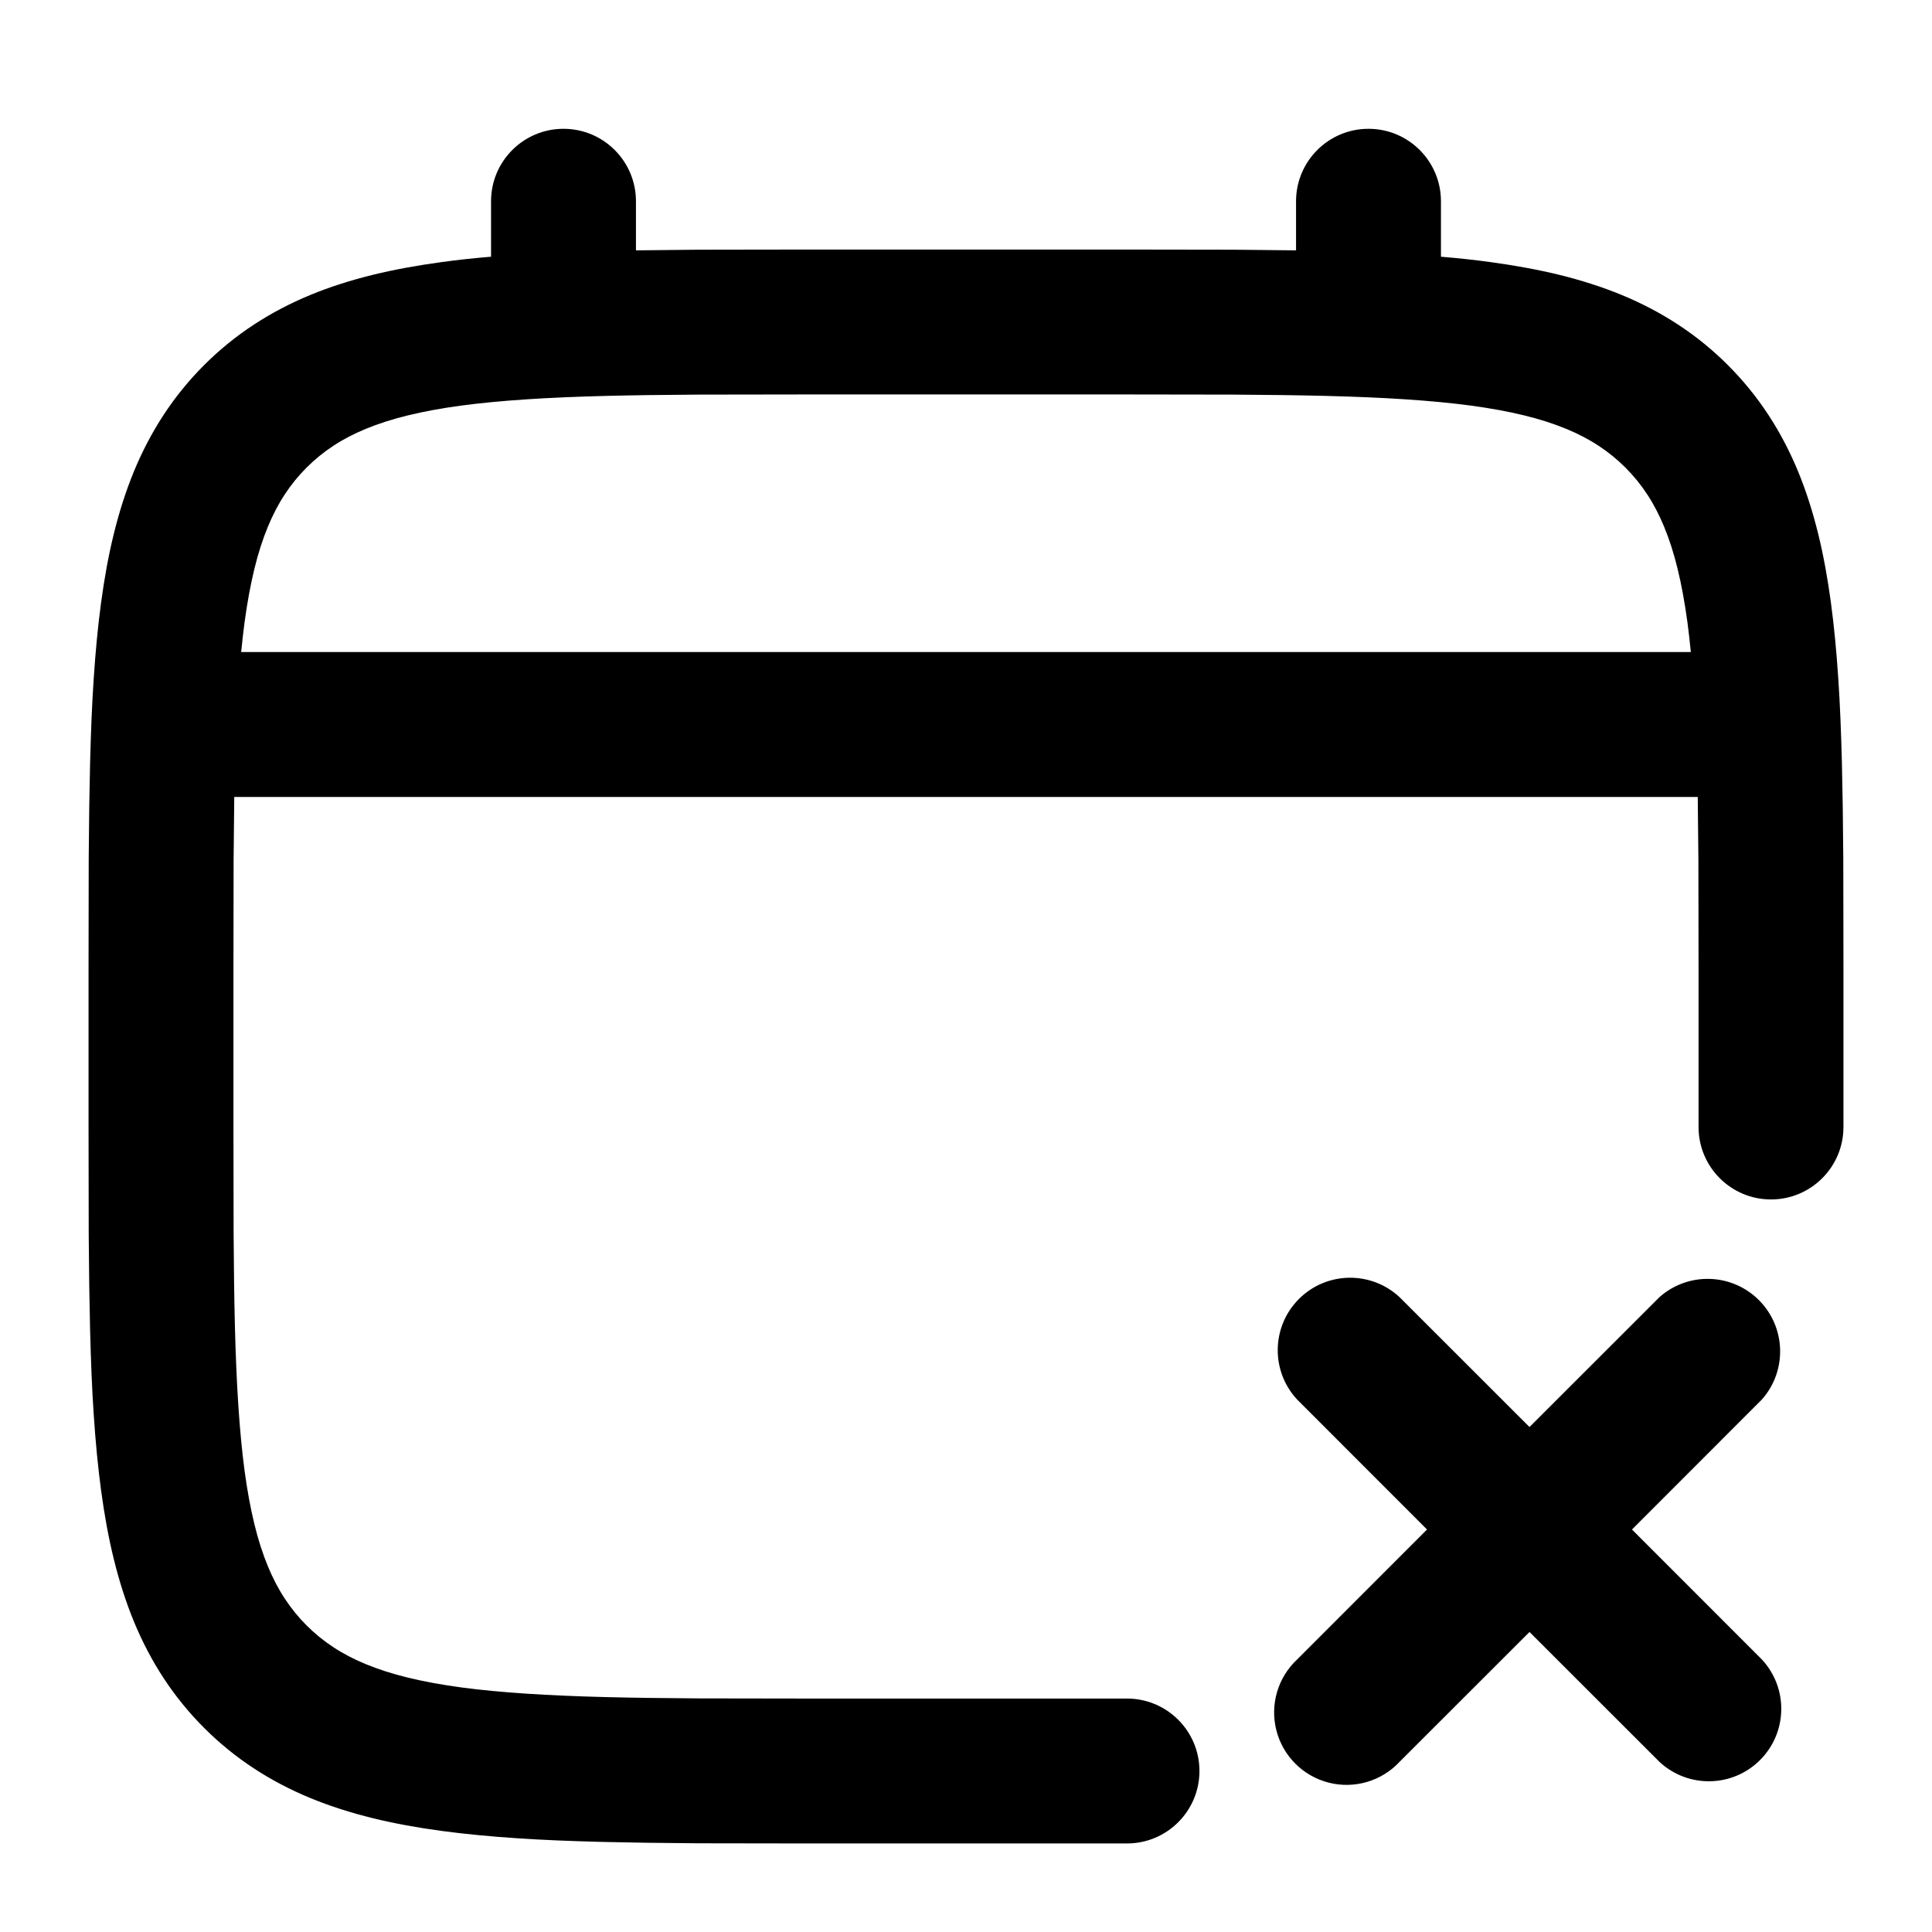
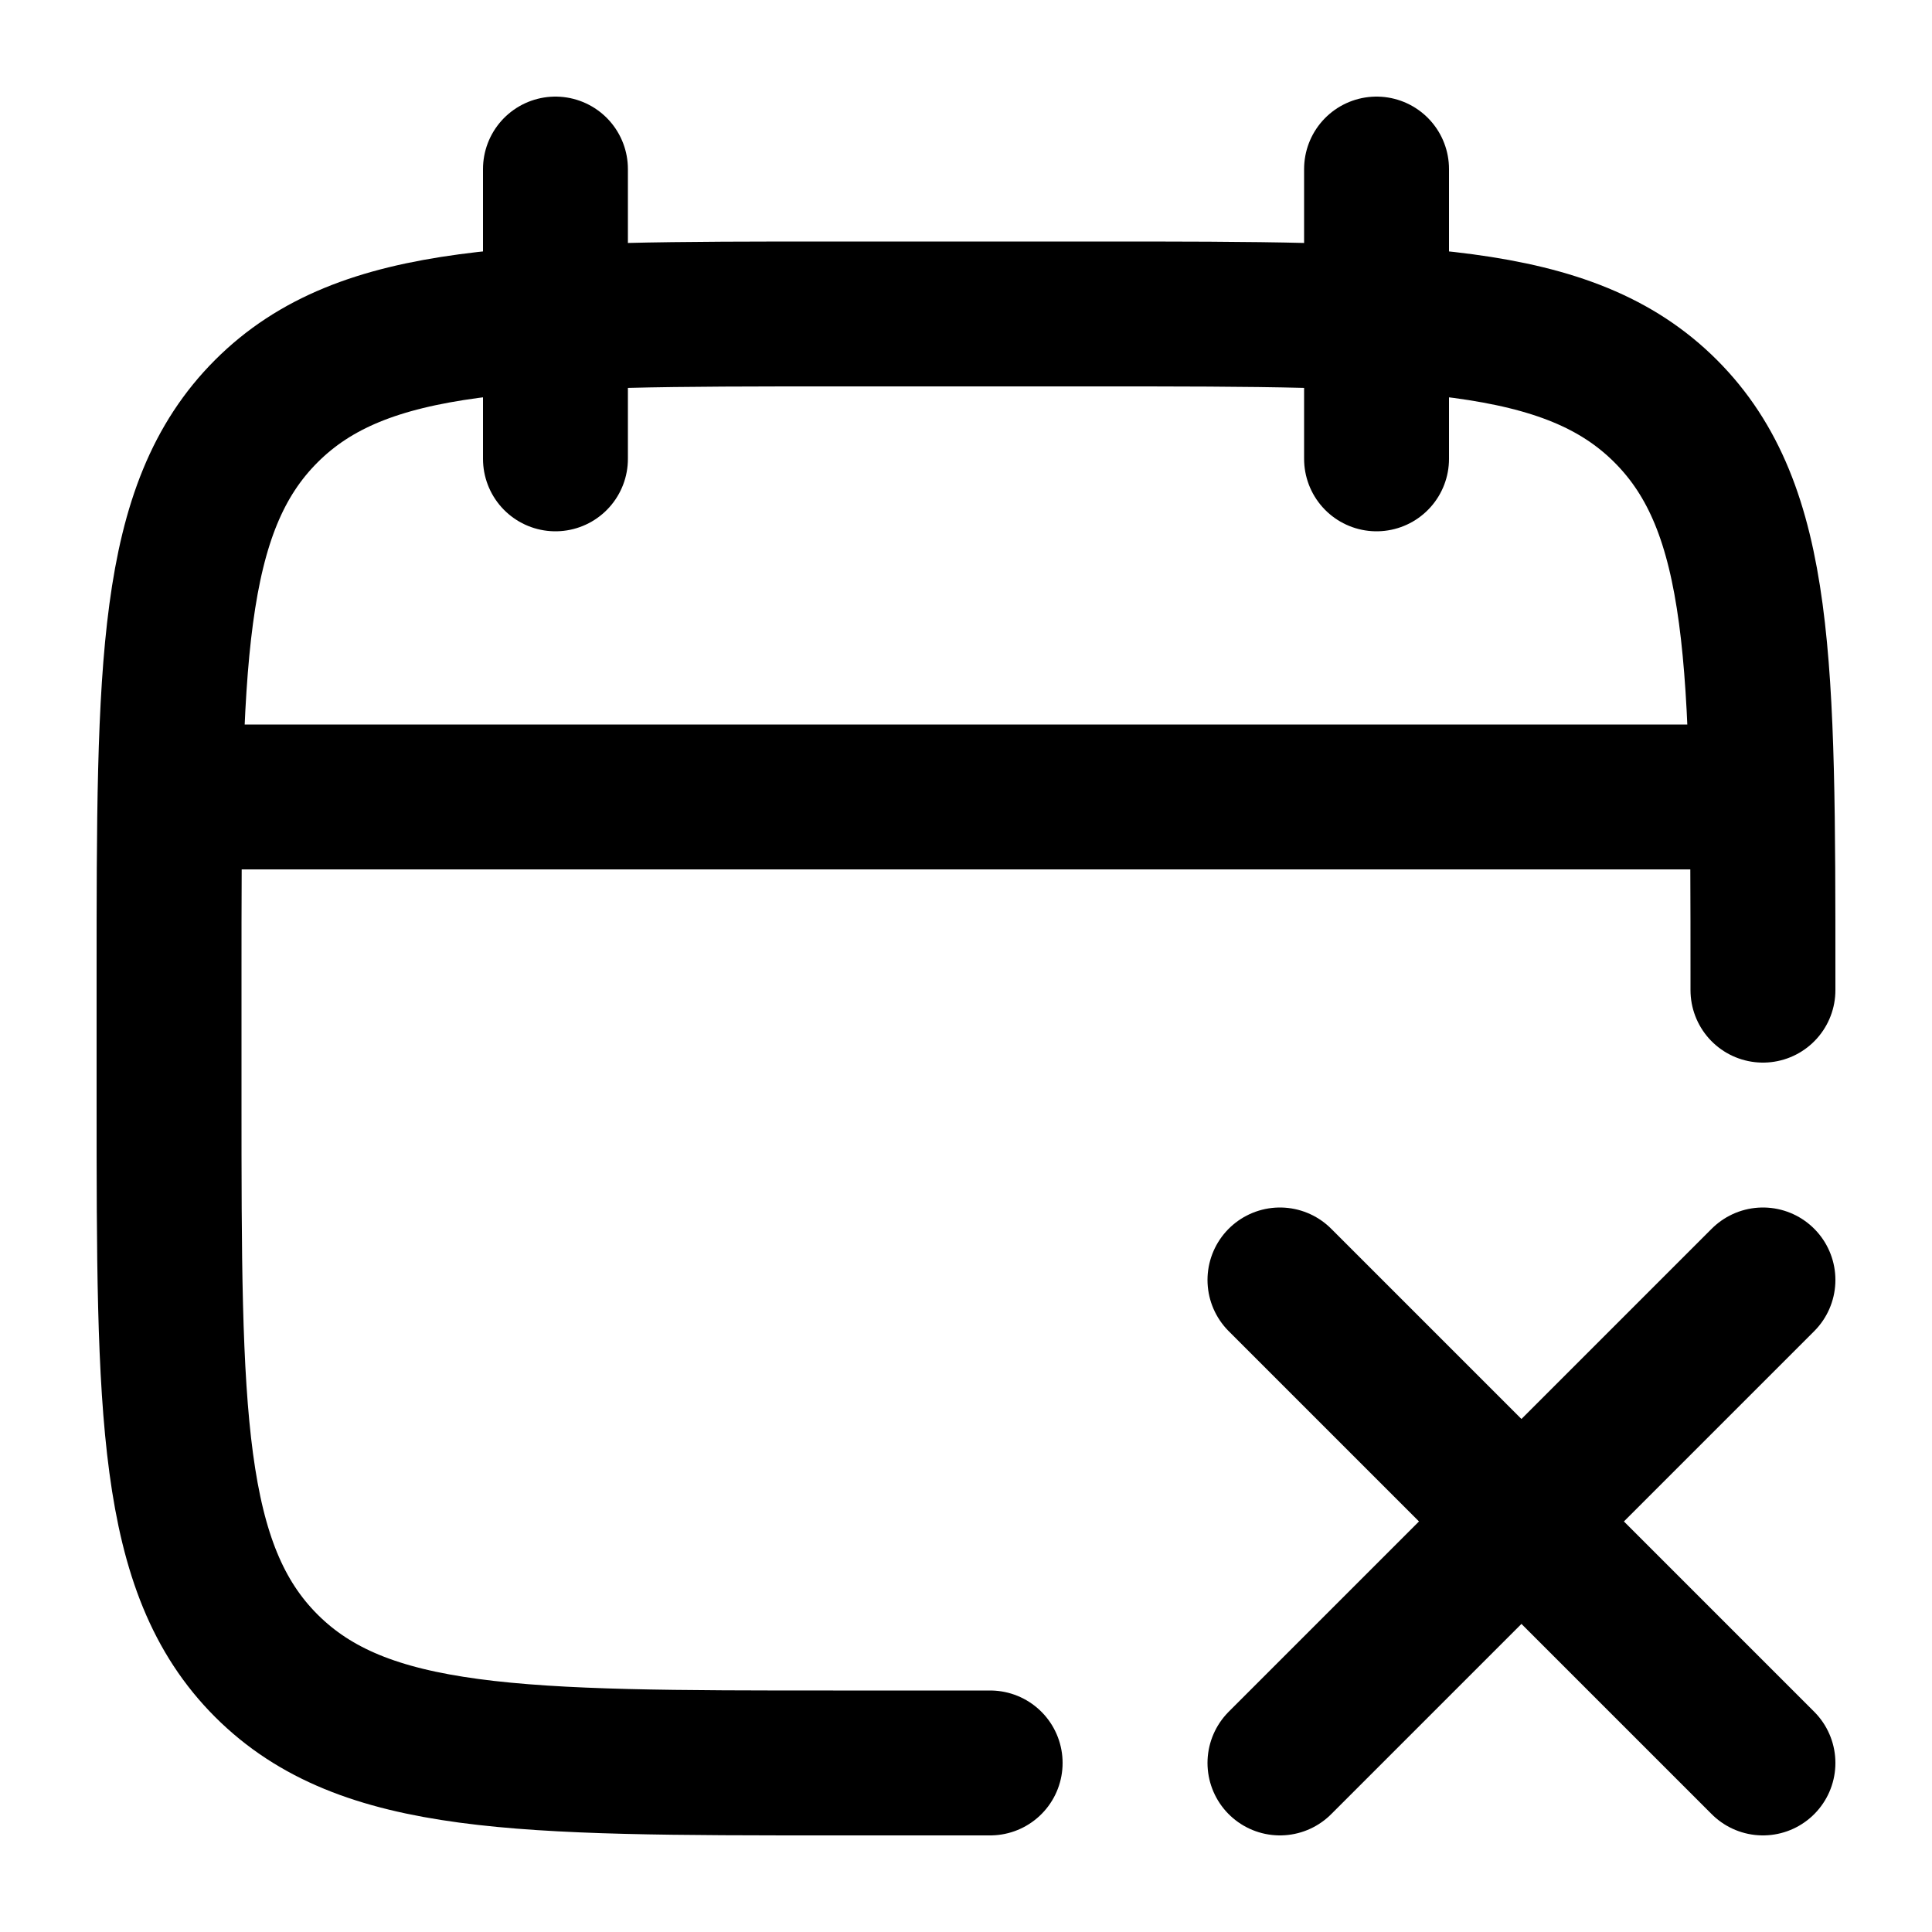
- <svg viewBox="0 0 24 24" fill="none">
-   <path d="M21.1 14V12Q21.1 11.089 21.098 10.677Q21.095 10.249 21.09 9.9H2.91Q2.905 10.249 2.902 10.677Q2.9 11.089 2.9 12V14Q2.9 14.911 2.902 15.323Q2.906 15.993 2.918 16.47Q2.932 17.023 2.96 17.45Q2.99 17.907 3.038 18.269Q3.088 18.638 3.16 18.933C3.207 19.126 3.263 19.3 3.327 19.455C3.388 19.603 3.458 19.738 3.538 19.859C3.616 19.978 3.706 20.089 3.808 20.191C3.911 20.294 4.022 20.384 4.141 20.462C4.262 20.542 4.397 20.612 4.545 20.673C4.7 20.737 4.874 20.793 5.067 20.84Q5.362 20.912 5.731 20.962Q6.093 21.01 6.55 21.04Q6.977 21.068 7.53 21.082Q8.007 21.094 8.677 21.098Q9.089 21.1 10 21.1H14A0.9 0.9 0 0 1 14 22.9H10Q9.084 22.9 8.667 22.898C8.208 22.895 7.814 22.889 7.484 22.881C7.091 22.871 6.741 22.857 6.432 22.836Q5.915 22.802 5.491 22.745Q5.027 22.683 4.639 22.588Q4.218 22.485 3.86 22.338Q3.479 22.181 3.153 21.967Q2.819 21.748 2.536 21.465Q2.252 21.181 2.033 20.847Q1.819 20.521 1.662 20.14Q1.515 19.782 1.412 19.361Q1.317 18.973 1.255 18.509Q1.198 18.085 1.164 17.568C1.143 17.259 1.129 16.909 1.119 16.516C1.111 16.186 1.105 15.792 1.102 15.333Q1.1 14.916 1.1 14V12Q1.1 11.084 1.102 10.667C1.105 10.208 1.111 9.814 1.119 9.484C1.129 9.091 1.143 8.741 1.164 8.432Q1.198 7.915 1.255 7.491Q1.317 7.027 1.412 6.639Q1.515 6.218 1.662 5.86Q1.819 5.479 2.033 5.153Q2.252 4.819 2.535 4.536Q2.819 4.252 3.153 4.033Q3.479 3.819 3.86 3.662Q4.218 3.515 4.639 3.412C4.898 3.349 5.182 3.297 5.491 3.255C5.68 3.229 5.883 3.207 6.1 3.189V2.5A0.9 0.9 0 0 1 7.9 2.5V3.11Q8.248 3.105 8.667 3.102Q9.084 3.1 10 3.1H14Q14.916 3.1 15.333 3.102Q15.752 3.105 16.1 3.11V2.5A0.9 0.9 0 1 1 17.9 2.5V3.189C18.117 3.207 18.32 3.229 18.509 3.255C18.818 3.297 19.102 3.349 19.361 3.412Q19.782 3.515 20.14 3.662Q20.521 3.819 20.847 4.033Q21.181 4.252 21.464 4.535Q21.748 4.819 21.967 5.153Q22.181 5.479 22.338 5.86Q22.485 6.218 22.588 6.639Q22.683 7.027 22.745 7.491Q22.802 7.915 22.836 8.432C22.857 8.741 22.871 9.091 22.881 9.484C22.889 9.814 22.895 10.208 22.898 10.667Q22.9 11.084 22.9 12V14A0.899 0.899 0 1 1 21.1 14ZM21.004 8.1Q20.985 7.905 20.962 7.731Q20.912 7.362 20.84 7.067C20.793 6.874 20.737 6.7 20.673 6.545C20.612 6.397 20.542 6.262 20.462 6.141C20.384 6.022 20.294 5.911 20.192 5.809C20.089 5.706 19.978 5.616 19.859 5.538C19.738 5.458 19.603 5.388 19.455 5.327C19.3 5.263 19.126 5.207 18.933 5.16Q18.638 5.088 18.269 5.038Q17.907 4.99 17.45 4.96Q17.023 4.932 16.47 4.918Q15.993 4.906 15.323 4.902Q14.911 4.9 14 4.9H10Q9.089 4.9 8.677 4.902Q8.007 4.906 7.53 4.918Q6.977 4.932 6.55 4.96Q6.093 4.99 5.731 5.038Q5.362 5.088 5.067 5.16C4.874 5.207 4.7 5.263 4.545 5.327C4.397 5.388 4.262 5.458 4.141 5.538C4.022 5.616 3.911 5.706 3.809 5.808C3.706 5.911 3.616 6.022 3.538 6.141C3.458 6.262 3.388 6.397 3.327 6.545C3.263 6.7 3.207 6.874 3.16 7.067Q3.088 7.362 3.038 7.731Q3.015 7.905 2.996 8.1ZM17.386 16.114L19 17.727L20.614 16.114A0.901 0.901 0 0 1 21.886 17.386L20.273 19L21.886 20.614A0.9 0.9 0 0 1 20.614 21.886L19 20.273L17.386 21.886A0.9 0.9 0 1 1 16.114 20.614L17.727 19L16.114 17.386A0.9 0.9 0 0 1 17.386 16.114Z" fill="currentColor" fill-rule="evenodd" clip-rule="evenodd" />
+ <svg viewBox="0 0 24 24" fill="none" stroke-width="1.8" stroke-linecap="round" stroke-linejoin="round">
+   <path d="M21.9 12.3V12.15C21.9 8.261 21.9 6.316 20.692 5.108C19.484 3.9 17.539 3.9 13.65 3.9H10.35C6.461 3.9 4.516 3.9 3.308 5.108C2.1 6.316 2.1 8.261 2.1 12.15V13.65C2.1 17.539 2.1 19.484 3.308 20.692C4.516 21.9 6.461 21.9 10.35 21.9H12.3M6.9 2.1V5.7M17.1 2.1V5.7M2.4 9.9H21.6M15.9 15.9L21.9 21.9M21.9 15.9L15.9 21.9" stroke="currentColor" />
</svg>
